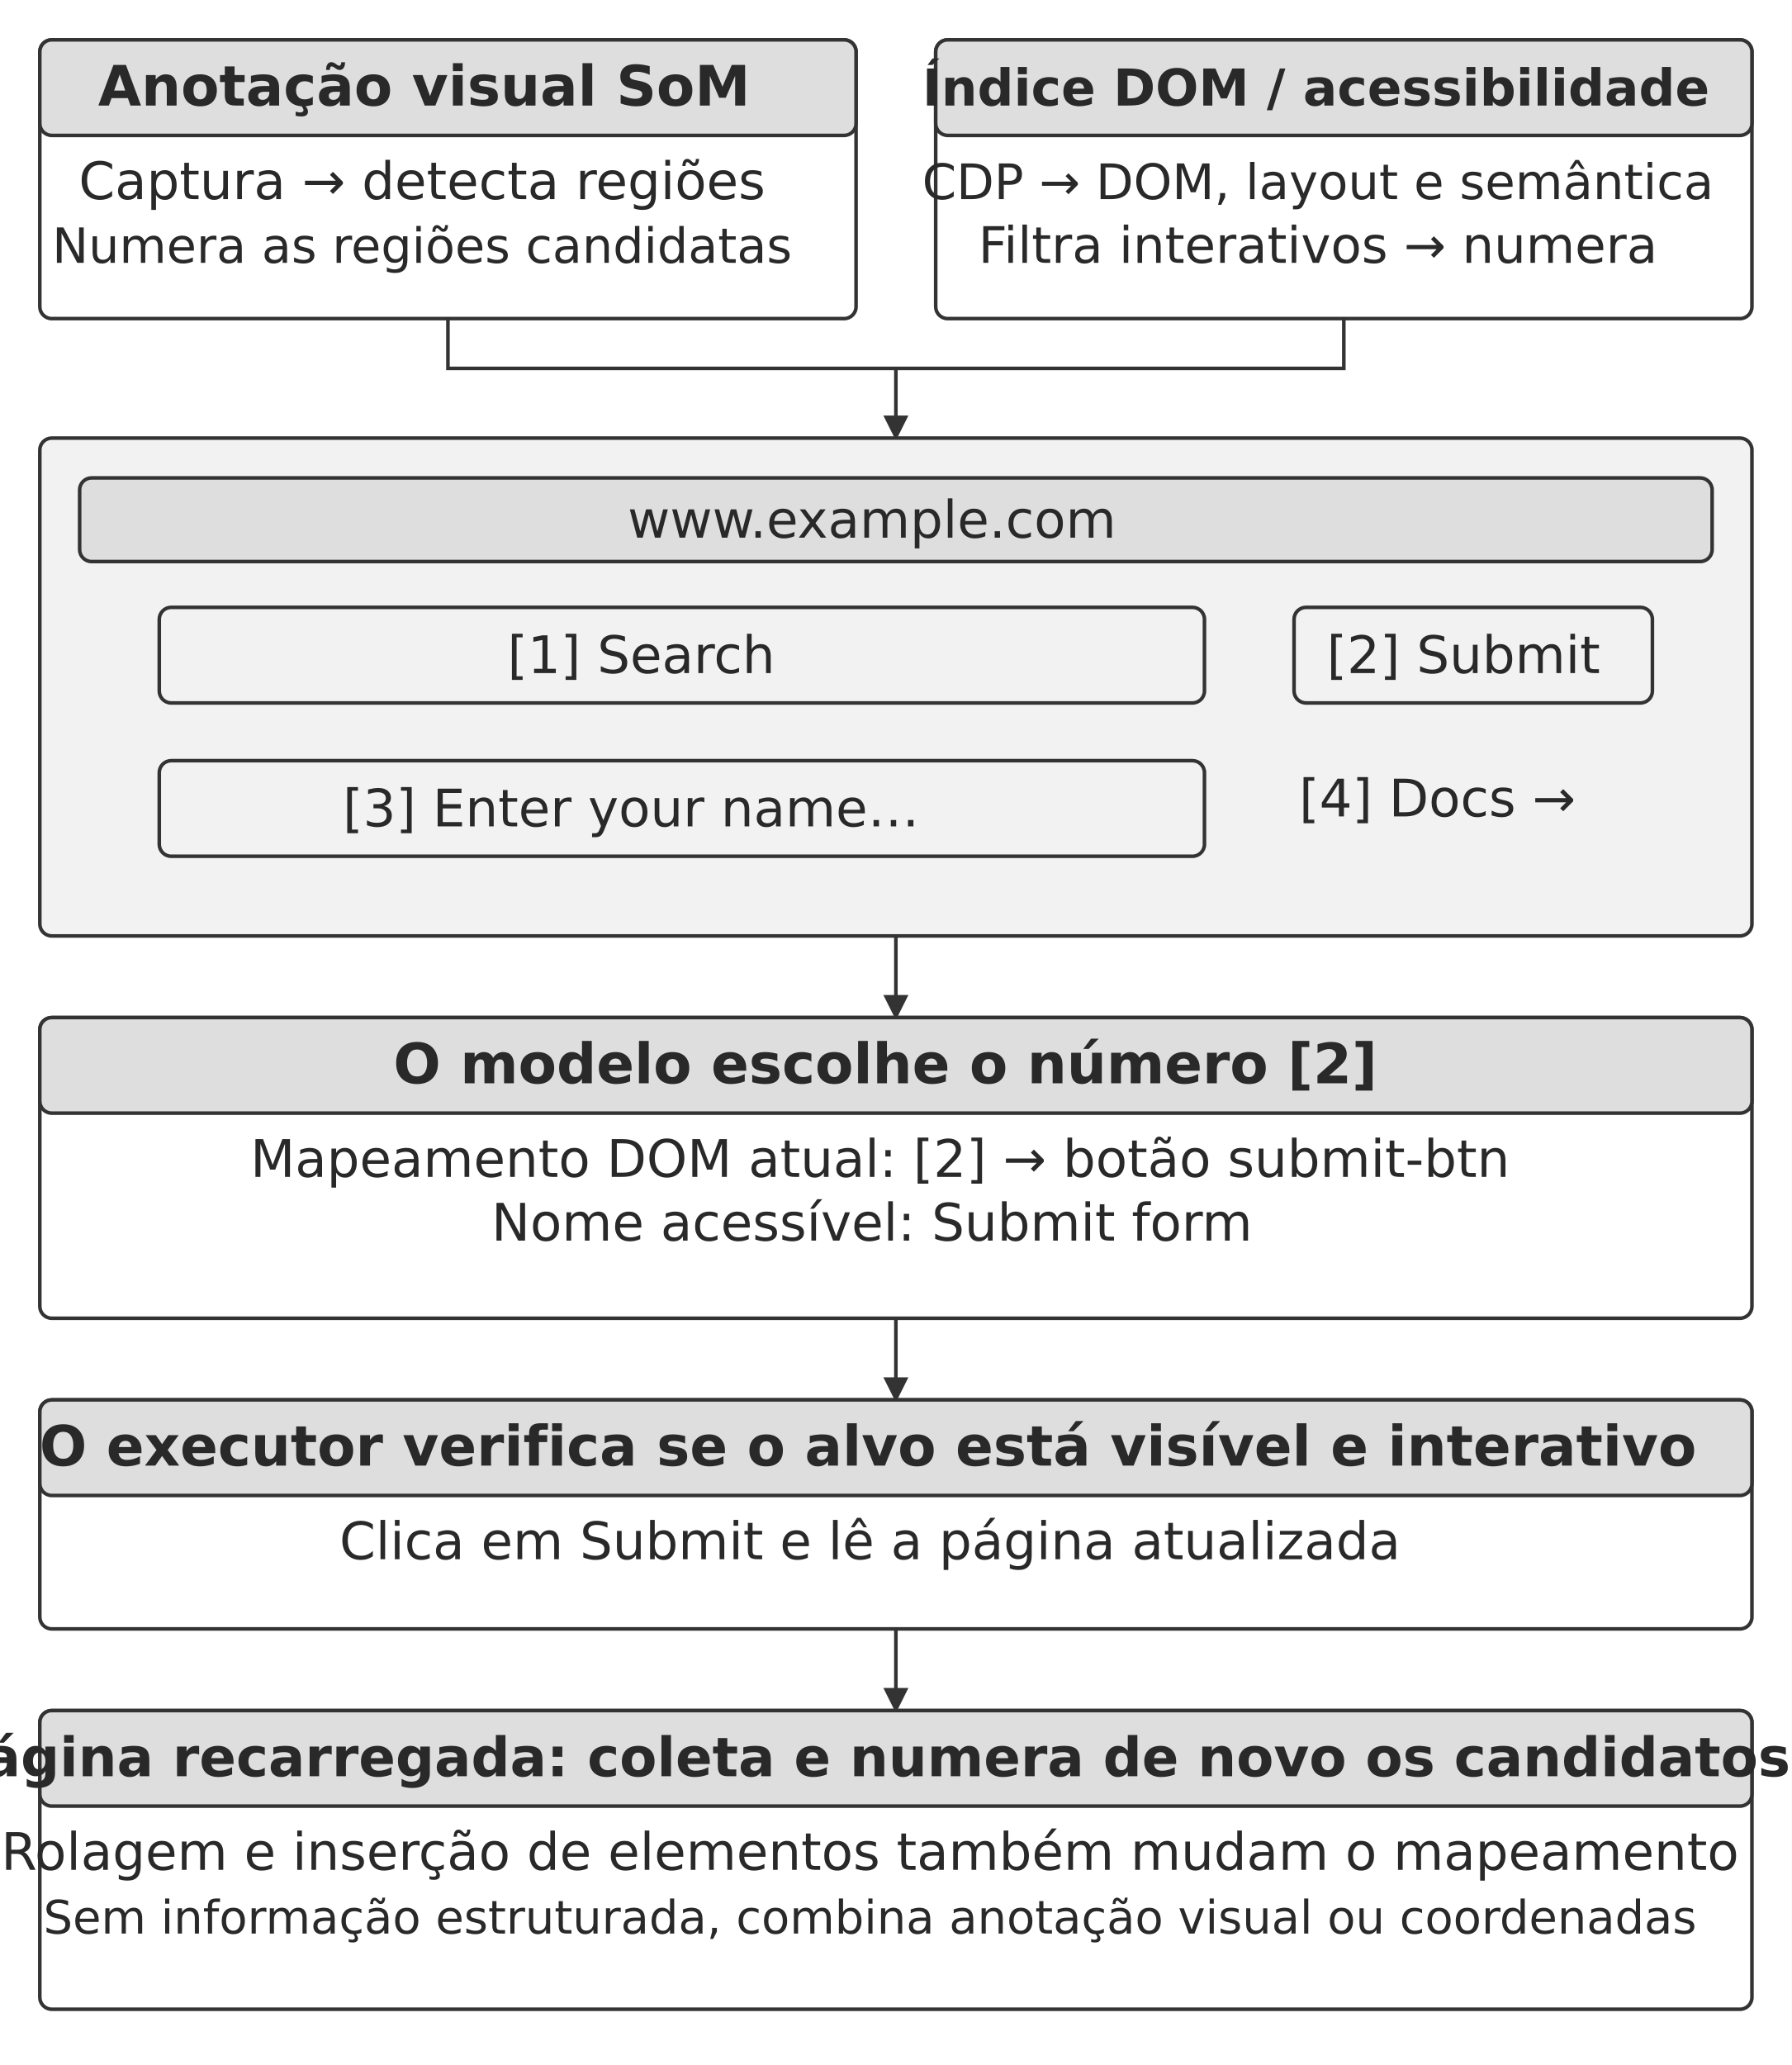
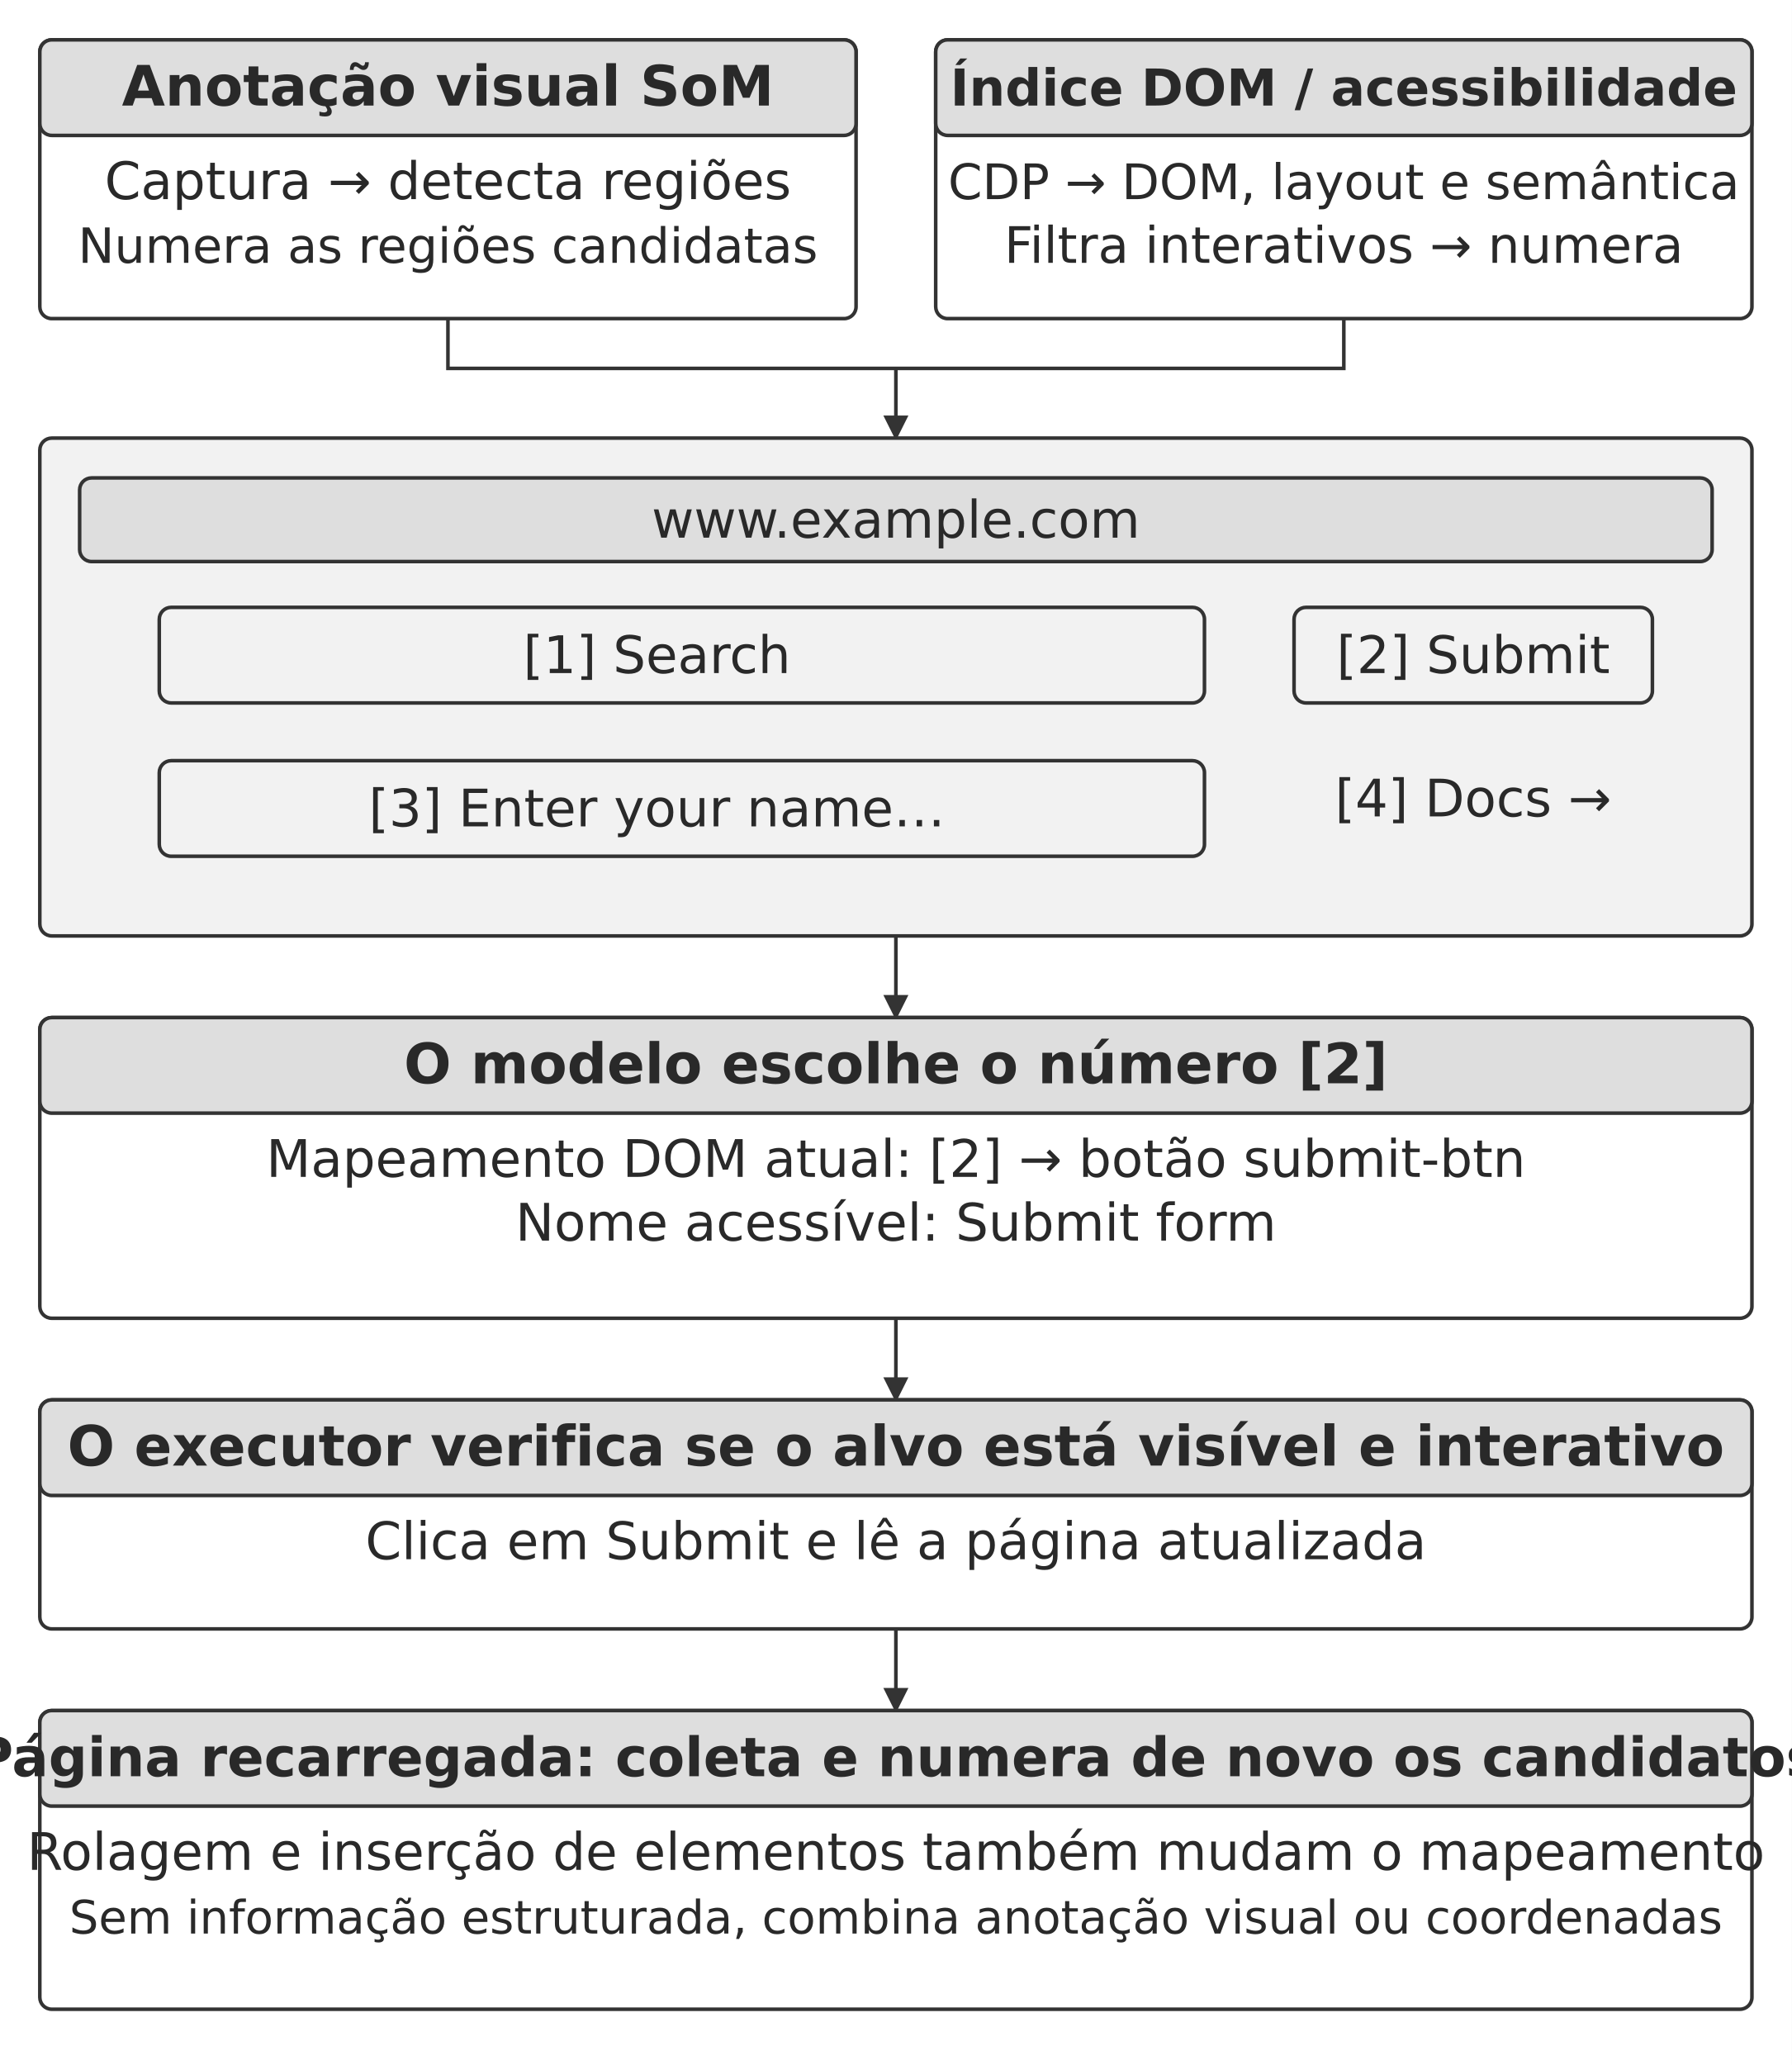
<svg xmlns="http://www.w3.org/2000/svg" width="106.000mm" height="122.136mm" viewBox="0 0 900 1037" role="img" aria-labelledby="title desc">
  <defs>
    <marker id="arrow" viewBox="0 0 10 10" refX="9" refY="5" markerWidth="7" markerHeight="7" orient="auto-start-reverse">
      <path d="M0 0 L10 5 L0 10 Z" fill="#333333" />
    </marker>
  </defs>
  <rect width="900" height="1037" fill="#ffffff" y="0" />
  <rect x="20" y="20" width="410" height="140" rx="6" fill="#ffffff" stroke="#333333" stroke-width="1.8" />
  <rect x="20" y="20" width="410" height="48" rx="6" fill="#dedede" stroke="#333333" stroke-width="1.8" />
-   <text x="213.06" y="53" text-anchor="middle" font-family="&quot;DejaVu Sans&quot;, Arial, &quot;Helvetica Neue&quot;, sans-serif" font-size="28.0" font-weight="700" fill="#292929">Anotação visual SoM</text>
-   <text x="212" y="100" text-anchor="middle" font-family="&quot;DejaVu Sans&quot;, Arial, &quot;Helvetica Neue&quot;, sans-serif" font-size="26.0" font-weight="400" fill="#292929">Captura → detecta regiões</text>
-   <text x="212" y="132" text-anchor="middle" font-family="&quot;DejaVu Sans&quot;, Arial, &quot;Helvetica Neue&quot;, sans-serif" font-size="24.4" font-weight="400" fill="#292929">Numera as regiões candidatas</text>
+   <text x="225" y="53" text-anchor="middle" font-family="&quot;DejaVu Sans&quot;, Arial, &quot;Helvetica Neue&quot;, sans-serif" font-size="28.0" font-weight="700" fill="#292929">Anotação visual SoM</text>
+   <text x="225" y="100" text-anchor="middle" font-family="&quot;DejaVu Sans&quot;, Arial, &quot;Helvetica Neue&quot;, sans-serif" font-size="26.0" font-weight="400" fill="#292929">Captura → detecta regiões</text>
+   <text x="225" y="132" text-anchor="middle" font-family="&quot;DejaVu Sans&quot;, Arial, &quot;Helvetica Neue&quot;, sans-serif" font-size="24.4" font-weight="400" fill="#292929">Numera as regiões candidatas</text>
  <rect x="470" y="20" width="410" height="140" rx="6" fill="#ffffff" stroke="#333333" stroke-width="1.8" />
  <rect x="470" y="20" width="410" height="48" rx="6" fill="#dedede" stroke="#333333" stroke-width="1.8" />
-   <text x="661" y="53" text-anchor="middle" font-family="&quot;DejaVu Sans&quot;, Arial, &quot;Helvetica Neue&quot;, sans-serif" font-size="25.5" font-weight="700" fill="#292929">Índice DOM / acessibilidade</text>
-   <text x="662" y="100" text-anchor="middle" font-family="&quot;DejaVu Sans&quot;, Arial, &quot;Helvetica Neue&quot;, sans-serif" font-size="24.6" font-weight="400" fill="#292929">CDP → DOM, layout e semântica</text>
-   <text x="662" y="132" text-anchor="middle" font-family="&quot;DejaVu Sans&quot;, Arial, &quot;Helvetica Neue&quot;, sans-serif" font-size="25.3" font-weight="400" fill="#292929">Filtra interativos → numera</text>
+   <text x="675" y="53" text-anchor="middle" font-family="&quot;DejaVu Sans&quot;, Arial, &quot;Helvetica Neue&quot;, sans-serif" font-size="25.5" font-weight="700" fill="#292929">Índice DOM / acessibilidade</text>
+   <text x="675" y="100" text-anchor="middle" font-family="&quot;DejaVu Sans&quot;, Arial, &quot;Helvetica Neue&quot;, sans-serif" font-size="24.6" font-weight="400" fill="#292929">CDP → DOM, layout e semântica</text>
+   <text x="675" y="132" text-anchor="middle" font-family="&quot;DejaVu Sans&quot;, Arial, &quot;Helvetica Neue&quot;, sans-serif" font-size="25.3" font-weight="400" fill="#292929">Filtra interativos → numera</text>
  <path d="M225 160 L225 185 L675 185 L675 160" fill="none" stroke="#333333" stroke-width="1.8" />
  <path d="M450 185 L450 220" fill="none" stroke="#333333" stroke-width="1.8" marker-end="url(#arrow)" />
  <rect x="20" y="220" width="860" height="250" rx="6" fill="#f2f2f2" stroke="#333333" stroke-width="1.8" />
  <rect x="40" y="240" width="820" height="42" rx="6" fill="#dedede" stroke="#333333" stroke-width="1.8" />
-   <text x="437.96" y="270" text-anchor="middle" font-family="&quot;DejaVu Sans&quot;, Arial, &quot;Helvetica Neue&quot;, sans-serif" font-size="26.0" font-weight="400" fill="#292929">www.example.com</text>
+   <text x="450" y="270" text-anchor="middle" font-family="&quot;DejaVu Sans&quot;, Arial, &quot;Helvetica Neue&quot;, sans-serif" font-size="26.0" font-weight="400" fill="#292929">www.example.com</text>
  <rect x="80" y="305" width="525" height="48" rx="6" fill="#f2f2f2" stroke="#333333" stroke-width="1.8" />
-   <text x="322.11" y="338" text-anchor="middle" font-family="&quot;DejaVu Sans&quot;, Arial, &quot;Helvetica Neue&quot;, sans-serif" font-size="26.0" font-weight="400" fill="#292929">[1] Search</text>
+   <text x="330" y="338" text-anchor="middle" font-family="&quot;DejaVu Sans&quot;, Arial, &quot;Helvetica Neue&quot;, sans-serif" font-size="26.0" font-weight="400" fill="#292929">[1] Search</text>
  <rect x="650" y="305" width="180" height="48" rx="6" fill="#f2f2f2" stroke="#333333" stroke-width="1.8" />
-   <text x="735.1" y="338" text-anchor="middle" font-family="&quot;DejaVu Sans&quot;, Arial, &quot;Helvetica Neue&quot;, sans-serif" font-size="26.0" font-weight="400" fill="#292929">[2] Submit</text>
+   <text x="740" y="338" text-anchor="middle" font-family="&quot;DejaVu Sans&quot;, Arial, &quot;Helvetica Neue&quot;, sans-serif" font-size="26.0" font-weight="400" fill="#292929">[2] Submit</text>
  <rect x="80" y="382" width="525" height="48" rx="6" fill="#f2f2f2" stroke="#333333" stroke-width="1.8" />
-   <text x="317" y="415" text-anchor="middle" font-family="&quot;DejaVu Sans&quot;, Arial, &quot;Helvetica Neue&quot;, sans-serif" font-size="26.0" font-weight="400" fill="#292929">[3] Enter your name…</text>
-   <text x="722" y="410" text-anchor="middle" font-family="&quot;DejaVu Sans&quot;, Arial, &quot;Helvetica Neue&quot;, sans-serif" font-size="26.0" font-weight="400" fill="#292929">[4] Docs →</text>
+   <text x="330" y="415" text-anchor="middle" font-family="&quot;DejaVu Sans&quot;, Arial, &quot;Helvetica Neue&quot;, sans-serif" font-size="26.0" font-weight="400" fill="#292929">[3] Enter your name…</text>
+   <text x="740" y="410" text-anchor="middle" font-family="&quot;DejaVu Sans&quot;, Arial, &quot;Helvetica Neue&quot;, sans-serif" font-size="26.0" font-weight="400" fill="#292929">[4] Docs →</text>
  <path d="M450 470 L450 511" fill="none" stroke="#333333" stroke-width="1.8" marker-end="url(#arrow)" />
  <rect x="20" y="511" width="860" height="151" rx="6" fill="#ffffff" stroke="#333333" stroke-width="1.8" />
  <rect x="20" y="511" width="860" height="48" rx="6" fill="#dedede" stroke="#333333" stroke-width="1.8" />
-   <text x="444.71" y="544" text-anchor="middle" font-family="&quot;DejaVu Sans&quot;, Arial, &quot;Helvetica Neue&quot;, sans-serif" font-size="28.0" font-weight="700" fill="#292929">O modelo escolhe o número [2]</text>
-   <text x="442.07" y="591" text-anchor="middle" font-family="&quot;DejaVu Sans&quot;, Arial, &quot;Helvetica Neue&quot;, sans-serif" font-size="26.0" font-weight="400" fill="#292929">Mapeamento DOM atual: [2] → botão submit-btn</text>
-   <text x="437.96" y="623" text-anchor="middle" font-family="&quot;DejaVu Sans&quot;, Arial, &quot;Helvetica Neue&quot;, sans-serif" font-size="26.0" font-weight="400" fill="#292929">Nome acessível: Submit form</text>
+   <text x="450" y="544" text-anchor="middle" font-family="&quot;DejaVu Sans&quot;, Arial, &quot;Helvetica Neue&quot;, sans-serif" font-size="28.0" font-weight="700" fill="#292929">O modelo escolhe o número [2]</text>
+   <text x="450" y="591" text-anchor="middle" font-family="&quot;DejaVu Sans&quot;, Arial, &quot;Helvetica Neue&quot;, sans-serif" font-size="26.0" font-weight="400" fill="#292929">Mapeamento DOM atual: [2] → botão submit-btn</text>
+   <text x="450" y="623" text-anchor="middle" font-family="&quot;DejaVu Sans&quot;, Arial, &quot;Helvetica Neue&quot;, sans-serif" font-size="26.0" font-weight="400" fill="#292929">Nome acessível: Submit form</text>
  <path d="M450 662 L450 703" fill="none" stroke="#333333" stroke-width="1.8" marker-end="url(#arrow)" />
  <rect x="20" y="703" width="860" height="115" rx="6" fill="#ffffff" stroke="#333333" stroke-width="1.8" />
  <rect x="20" y="703" width="860" height="48" rx="6" fill="#dedede" stroke="#333333" stroke-width="1.8" />
-   <text x="436" y="736" text-anchor="middle" font-family="&quot;DejaVu Sans&quot;, Arial, &quot;Helvetica Neue&quot;, sans-serif" font-size="28.0" font-weight="700" fill="#292929">O executor verifica se o alvo está visível e interativo</text>
-   <text x="437" y="783" text-anchor="middle" font-family="&quot;DejaVu Sans&quot;, Arial, &quot;Helvetica Neue&quot;, sans-serif" font-size="26.0" font-weight="400" fill="#292929">Clica em Submit e lê a página atualizada</text>
+   <text x="450" y="736" text-anchor="middle" font-family="&quot;DejaVu Sans&quot;, Arial, &quot;Helvetica Neue&quot;, sans-serif" font-size="28.0" font-weight="700" fill="#292929">O executor verifica se o alvo está visível e interativo</text>
+   <text x="450" y="783" text-anchor="middle" font-family="&quot;DejaVu Sans&quot;, Arial, &quot;Helvetica Neue&quot;, sans-serif" font-size="26.0" font-weight="400" fill="#292929">Clica em Submit e lê a página atualizada</text>
  <path d="M450 818 L450 859" fill="none" stroke="#333333" stroke-width="1.8" marker-end="url(#arrow)" />
  <rect x="20" y="859" width="860" height="150" rx="6" fill="#ffffff" stroke="#333333" stroke-width="1.8" />
  <rect x="20" y="859" width="860" height="48" rx="6" fill="#dedede" stroke="#333333" stroke-width="1.8" />
-   <text x="436" y="892" text-anchor="middle" font-family="&quot;DejaVu Sans&quot;, Arial, &quot;Helvetica Neue&quot;, sans-serif" font-size="27.3" font-weight="700" fill="#292929">Página recarregada: coleta e numera de novo os candidatos</text>
-   <text x="437" y="939" text-anchor="middle" font-family="&quot;DejaVu Sans&quot;, Arial, &quot;Helvetica Neue&quot;, sans-serif" font-size="26.0" font-weight="400" fill="#292929">Rolagem e inserção de elementos também mudam o mapeamento</text>
-   <text x="437" y="971" text-anchor="middle" font-family="&quot;DejaVu Sans&quot;, Arial, &quot;Helvetica Neue&quot;, sans-serif" font-size="23.2" font-weight="400" fill="#292929">Sem informação estruturada, combina anotação visual ou coordenadas</text>
+   <text x="450" y="892" text-anchor="middle" font-family="&quot;DejaVu Sans&quot;, Arial, &quot;Helvetica Neue&quot;, sans-serif" font-size="27.3" font-weight="700" fill="#292929">Página recarregada: coleta e numera de novo os candidatos</text>
+   <text x="450" y="939" text-anchor="middle" font-family="&quot;DejaVu Sans&quot;, Arial, &quot;Helvetica Neue&quot;, sans-serif" font-size="26.0" font-weight="400" fill="#292929">Rolagem e inserção de elementos também mudam o mapeamento</text>
+   <text x="450" y="971" text-anchor="middle" font-family="&quot;DejaVu Sans&quot;, Arial, &quot;Helvetica Neue&quot;, sans-serif" font-size="23.2" font-weight="400" fill="#292929">Sem informação estruturada, combina anotação visual ou coordenadas</text>
  <defs />
</svg>
